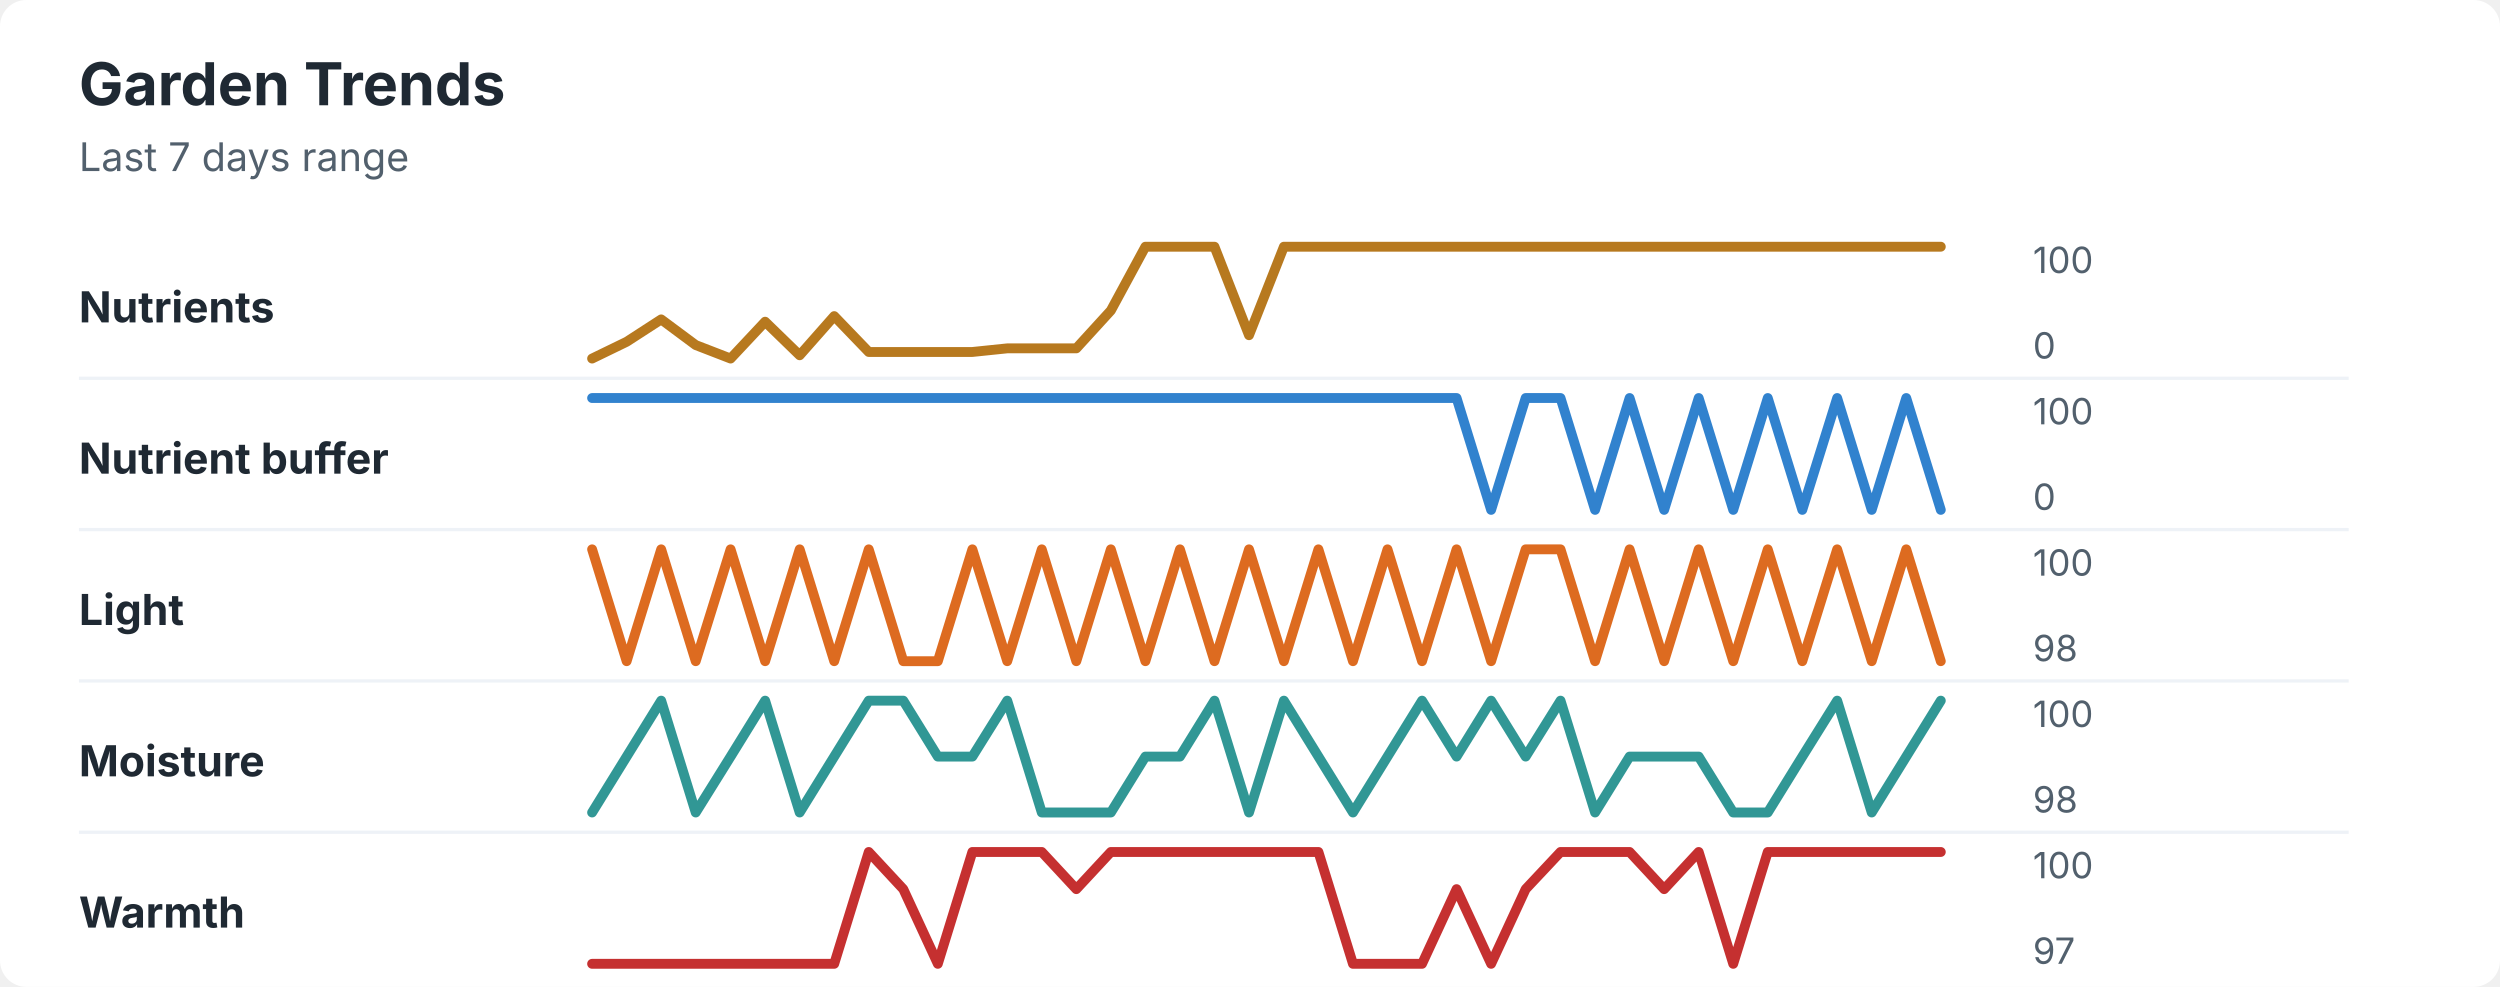
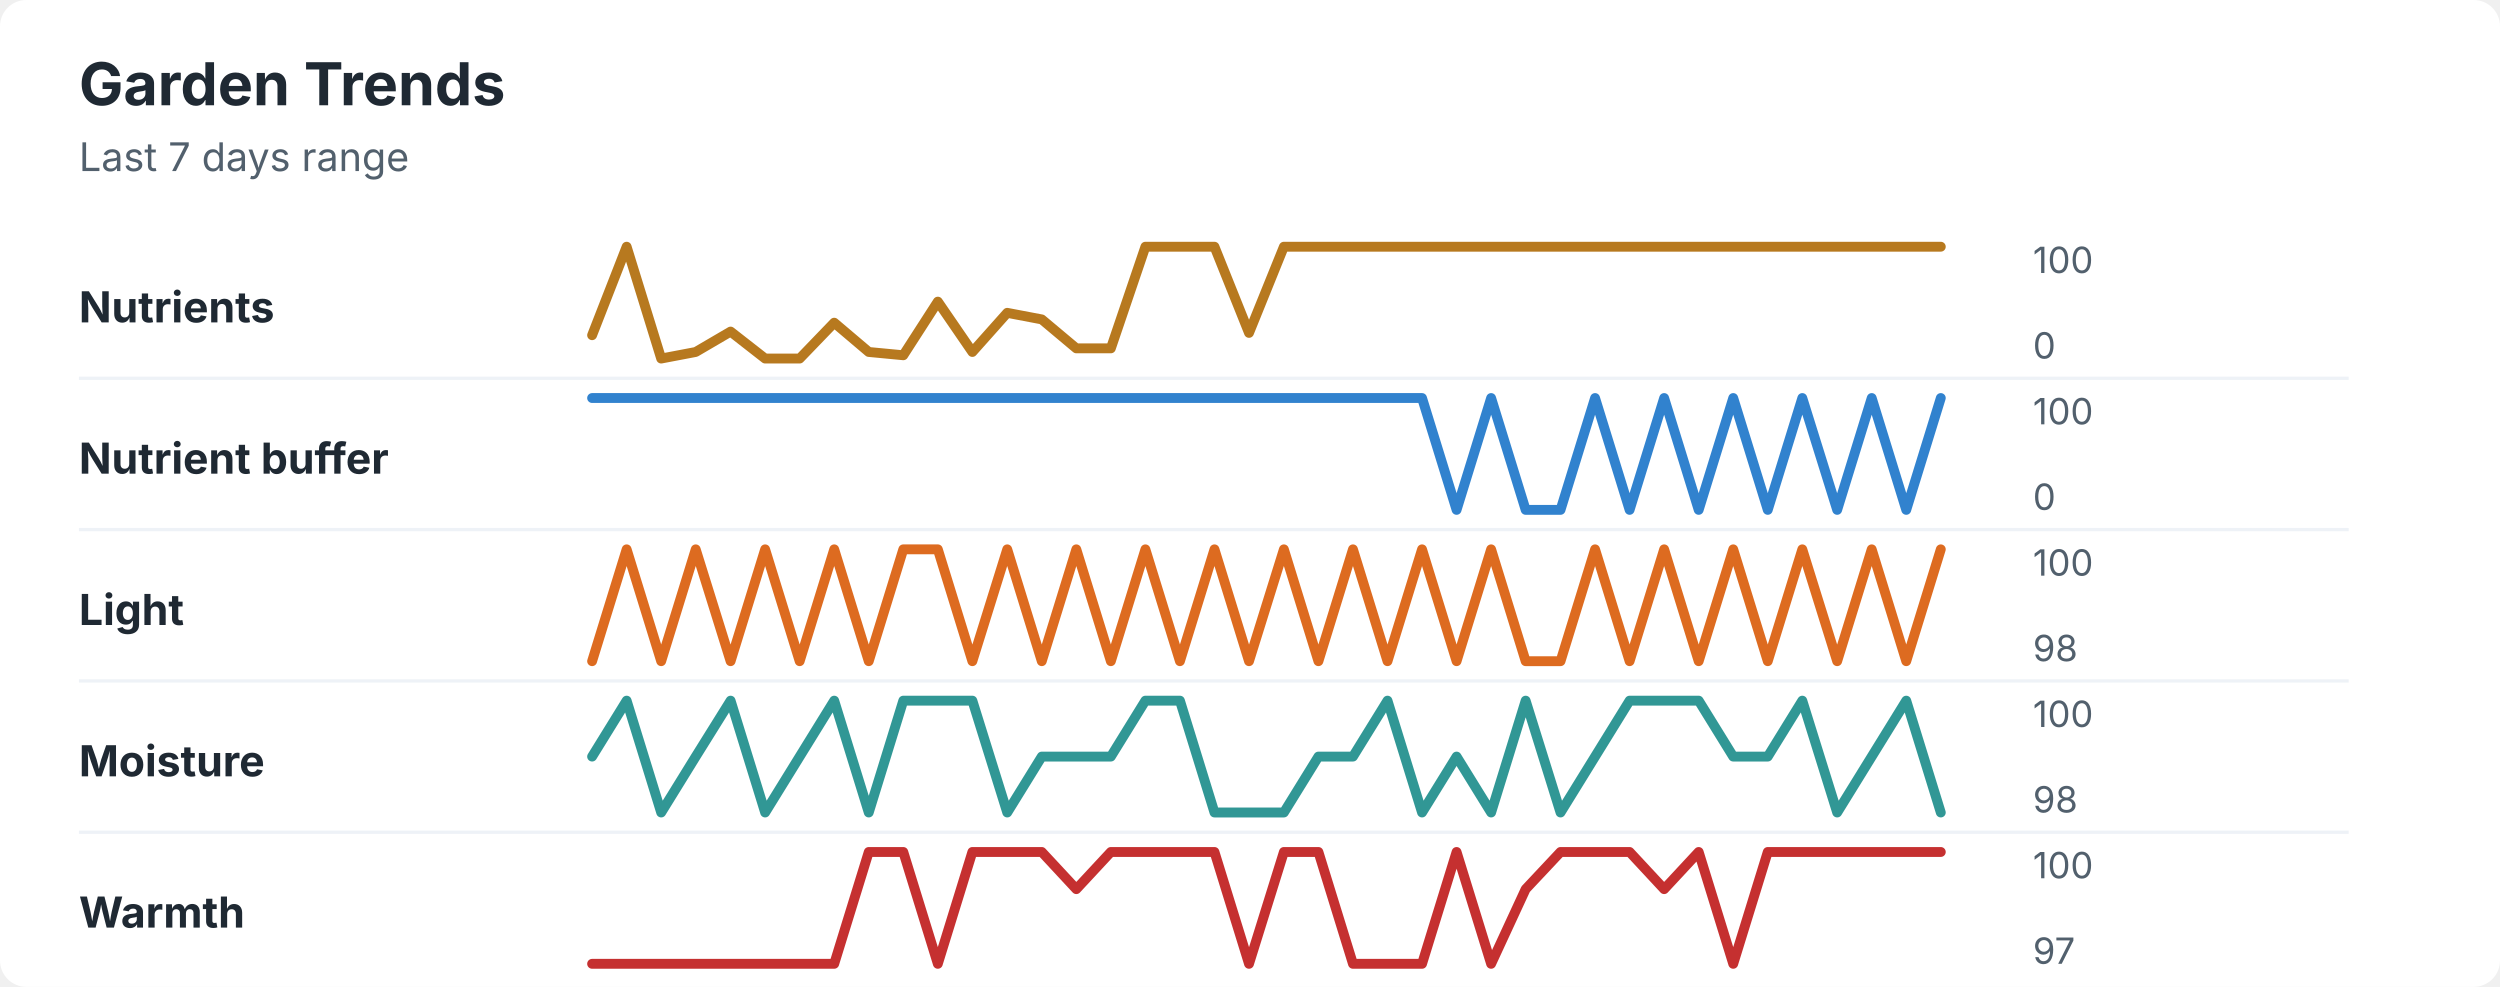
<svg xmlns="http://www.w3.org/2000/svg" width="760" height="300" viewBox="0 0 760 300" role="img" aria-labelledby="title desc">
  <rect width="760" height="300" rx="8" fill="#ffffff" />
  <style>
    text { font-family: -apple-system, BlinkMacSystemFont, "Segoe UI", sans-serif; }
    .title { font-size: 18px; font-weight: 700; fill: #1f2933; }
    .subtitle { font-size: 12px; fill: #52606d; }
    .label { font-size: 13px; font-weight: 650; fill: #1f2933; }
    .axis-value { font-size: 11px; fill: #52606d; }
    .separator { stroke: #eef2f7; stroke-width: 1; }
  </style>
  <text x="24" y="32" class="title">Garden Trends</text>
  <text x="24" y="52" class="subtitle">Last 7 days range</text>
  <text x="24" y="98" class="label">Nutrients</text>
-   <polyline points="180.0,109.0 190.5,103.9 201.0,97.1 211.5,104.9 222.1,109.0 232.6,97.8 243.1,108.0 253.6,96.1 264.1,107.0 274.6,107.0 285.1,107.0 295.6,107.0 306.2,105.9 316.7,105.9 327.2,105.9 337.7,94.4 348.2,75.0 358.7,75.0 369.2,75.0 379.7,101.9 390.3,75.0 400.8,75.0 411.3,75.0 421.8,75.0 432.3,75.0 442.8,75.0 453.3,75.0 463.8,75.0 474.4,75.0 484.9,75.0 495.4,75.0 505.9,75.0 516.4,75.0 526.9,75.0 537.4,75.0 547.9,75.0 558.5,75.0 569.0,75.0 579.5,75.0 590.0,75.0 " fill="none" stroke="#b7791f" stroke-width="3" stroke-linecap="round" stroke-linejoin="round" />
+   <polyline points="180.0,101.9 190.5,75.0 201.0,109.0 211.5,107.0 222.1,100.8 232.6,109.0 243.1,109.0 253.6,98.1 264.1,107.0 274.6,108.0 285.1,91.7 295.6,107.0 306.2,95.1 316.7,97.1 327.2,105.9 337.7,105.9 348.2,75.0 358.7,75.0 369.2,75.0 379.7,101.2 390.3,75.0 400.8,75.0 411.3,75.0 421.8,75.0 432.3,75.0 442.8,75.0 453.3,75.0 463.8,75.0 474.4,75.0 484.9,75.0 495.4,75.0 505.9,75.0 516.4,75.0 526.9,75.0 537.4,75.0 547.9,75.0 558.5,75.0 569.0,75.0 579.5,75.0 590.0,75.0 " fill="none" stroke="#b7791f" stroke-width="3" stroke-linecap="round" stroke-linejoin="round" />
  <text x="618" y="83" class="axis-value">100</text>
  <text x="618" y="109" class="axis-value">0</text>
  <line x1="24" y1="115.0" x2="714" y2="115.0" class="separator" />
  <text x="24" y="144" class="label">Nutrient buffer</text>
-   <polyline points="180.0,121.0 190.5,121.0 201.0,121.0 211.5,121.0 222.1,121.0 232.6,121.0 243.1,121.0 253.6,121.0 264.1,121.0 274.6,121.0 285.1,121.0 295.6,121.0 306.2,121.0 316.7,121.0 327.2,121.0 337.7,121.0 348.2,121.0 358.7,121.0 369.2,121.0 379.7,121.0 390.3,121.0 400.8,121.0 411.3,121.0 421.8,121.0 432.3,121.0 442.8,121.0 453.3,155.0 463.8,121.0 474.4,121.0 484.9,155.0 495.4,121.0 505.9,155.0 516.4,121.0 526.9,155.0 537.4,121.0 547.9,155.0 558.5,121.0 569.0,155.0 579.5,121.0 590.0,155.0 " fill="none" stroke="#3182ce" stroke-width="3" stroke-linecap="round" stroke-linejoin="round" />
+   <polyline points="180.0,121.0 190.5,121.0 201.0,121.0 211.5,121.0 222.1,121.0 232.6,121.0 243.1,121.0 253.6,121.0 264.1,121.0 274.6,121.0 285.1,121.0 295.6,121.0 306.2,121.0 316.7,121.0 327.2,121.0 337.7,121.0 348.2,121.0 358.7,121.0 369.2,121.0 379.7,121.0 390.3,121.0 400.8,121.0 411.3,121.0 421.8,121.0 432.3,121.0 442.8,155.0 453.3,121.0 463.8,155.0 474.4,155.0 484.9,121.0 495.4,155.0 505.9,121.0 516.4,155.0 526.9,121.0 537.4,155.0 547.9,121.0 558.5,155.0 569.0,121.0 579.5,155.0 590.0,121.0 " fill="none" stroke="#3182ce" stroke-width="3" stroke-linecap="round" stroke-linejoin="round" />
  <text x="618" y="129" class="axis-value">100</text>
  <text x="618" y="155" class="axis-value">0</text>
  <line x1="24" y1="161.0" x2="714" y2="161.0" class="separator" />
  <text x="24" y="190" class="label">Light</text>
-   <polyline points="180.0,167.0 190.5,201.0 201.0,167.0 211.5,201.0 222.1,167.0 232.6,201.0 243.1,167.0 253.6,201.0 264.1,167.0 274.6,201.0 285.1,201.0 295.6,167.0 306.2,201.0 316.7,167.0 327.2,201.0 337.7,167.0 348.2,201.0 358.7,167.0 369.2,201.0 379.7,167.0 390.3,201.0 400.8,167.0 411.3,201.0 421.8,167.0 432.3,201.0 442.8,167.0 453.3,201.0 463.8,167.0 474.4,167.0 484.9,201.0 495.4,167.0 505.9,201.0 516.4,167.0 526.9,201.0 537.4,167.0 547.9,201.0 558.5,167.0 569.0,201.0 579.5,167.0 590.0,201.0 " fill="none" stroke="#dd6b20" stroke-width="3" stroke-linecap="round" stroke-linejoin="round" />
+   <polyline points="180.0,201.0 190.5,167.0 201.0,201.0 211.5,167.0 222.1,201.0 232.6,167.0 243.1,201.0 253.6,167.0 264.1,201.0 274.6,167.0 285.1,167.0 295.6,201.0 306.2,167.0 316.7,201.0 327.2,167.0 337.7,201.0 348.2,167.0 358.7,201.0 369.2,167.0 379.7,201.0 390.3,167.0 400.8,201.0 411.3,167.0 421.8,201.0 432.3,167.0 442.8,201.0 453.3,167.0 463.8,201.0 474.4,201.0 484.9,167.0 495.4,201.0 505.9,167.0 516.4,201.0 526.9,167.0 537.4,201.0 547.9,167.0 558.5,201.0 569.0,167.0 579.5,201.0 590.0,167.0 " fill="none" stroke="#dd6b20" stroke-width="3" stroke-linecap="round" stroke-linejoin="round" />
  <text x="618" y="175" class="axis-value">100</text>
  <text x="618" y="201" class="axis-value">98</text>
  <line x1="24" y1="207.0" x2="714" y2="207.0" class="separator" />
  <text x="24" y="236" class="label">Moisture</text>
-   <polyline points="180.0,247.0 190.5,230.0 201.0,213.0 211.5,247.0 222.1,230.0 232.6,213.0 243.1,247.0 253.6,230.0 264.1,213.0 274.6,213.0 285.1,230.0 295.6,230.0 306.2,213.0 316.7,247.0 327.2,247.0 337.7,247.0 348.2,230.0 358.7,230.0 369.2,213.0 379.7,247.0 390.3,213.0 400.8,230.0 411.3,247.0 421.8,230.0 432.3,213.0 442.8,230.0 453.3,213.0 463.8,230.0 474.4,213.0 484.9,247.0 495.4,230.0 505.9,230.0 516.4,230.0 526.9,247.0 537.4,247.0 547.9,230.0 558.5,213.0 569.0,247.0 579.5,230.0 590.0,213.0 " fill="none" stroke="#319795" stroke-width="3" stroke-linecap="round" stroke-linejoin="round" />
+   <polyline points="180.0,230.0 190.5,213.0 201.0,247.0 211.5,230.0 222.1,213.0 232.6,247.0 243.1,230.0 253.6,213.0 264.1,247.0 274.6,213.0 285.1,213.0 295.6,213.0 306.2,247.0 316.7,230.0 327.2,230.0 337.7,230.0 348.2,213.0 358.7,213.0 369.2,247.0 379.7,247.0 390.3,247.0 400.8,230.0 411.3,230.0 421.8,213.0 432.3,247.0 442.8,230.0 453.3,247.0 463.8,213.0 474.4,247.0 484.9,230.0 495.4,213.0 505.9,213.0 516.4,213.0 526.9,230.0 537.4,230.0 547.9,213.0 558.5,247.0 569.0,230.0 579.5,213.0 590.0,247.0 " fill="none" stroke="#319795" stroke-width="3" stroke-linecap="round" stroke-linejoin="round" />
  <text x="618" y="221" class="axis-value">100</text>
  <text x="618" y="247" class="axis-value">98</text>
  <line x1="24" y1="253.0" x2="714" y2="253.0" class="separator" />
  <text x="24" y="282" class="label">Warmth</text>
-   <polyline points="180.0,293.0 190.5,293.0 201.0,293.0 211.5,293.0 222.1,293.0 232.6,293.0 243.1,293.0 253.6,293.0 264.1,259.0 274.6,270.3 285.1,293.0 295.6,259.0 306.2,259.0 316.7,259.0 327.2,270.3 337.7,259.0 348.2,259.0 358.7,259.0 369.2,259.0 379.7,259.0 390.3,259.0 400.8,259.0 411.3,293.0 421.8,293.0 432.3,293.0 442.8,270.3 453.3,293.0 463.8,270.3 474.4,259.0 484.9,259.0 495.4,259.0 505.9,270.3 516.4,259.0 526.9,293.0 537.4,259.0 547.9,259.0 558.5,259.0 569.0,259.0 579.5,259.0 590.0,259.0 " fill="none" stroke="#c53030" stroke-width="3" stroke-linecap="round" stroke-linejoin="round" />
+   <polyline points="180.0,293.0 190.5,293.0 201.0,293.0 211.5,293.0 222.1,293.0 232.6,293.0 243.1,293.0 253.6,293.0 264.1,259.0 274.6,259.0 285.1,293.0 295.6,259.0 306.2,259.0 316.7,259.0 327.2,270.3 337.7,259.0 348.2,259.0 358.7,259.0 369.2,259.0 379.7,293.0 390.3,259.0 400.8,259.0 411.3,293.0 421.8,293.0 432.3,293.0 442.8,259.0 453.3,293.0 463.8,270.3 474.4,259.0 484.9,259.0 495.4,259.0 505.9,270.3 516.4,259.0 526.9,293.0 537.4,259.0 547.9,259.0 558.5,259.0 569.0,259.0 579.5,259.0 590.0,259.0 " fill="none" stroke="#c53030" stroke-width="3" stroke-linecap="round" stroke-linejoin="round" />
  <text x="618" y="267" class="axis-value">100</text>
  <text x="618" y="293" class="axis-value">97</text>
</svg>
